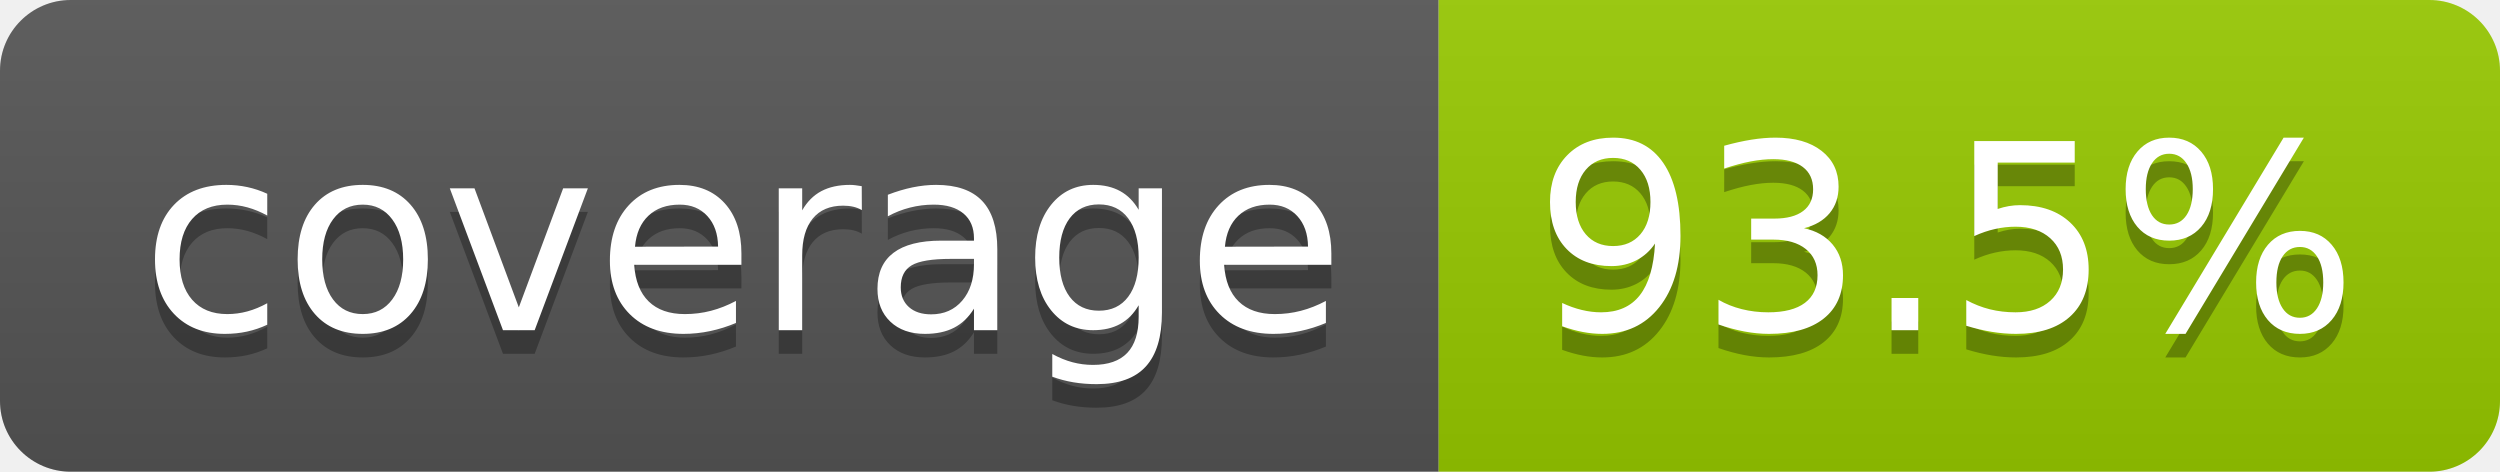
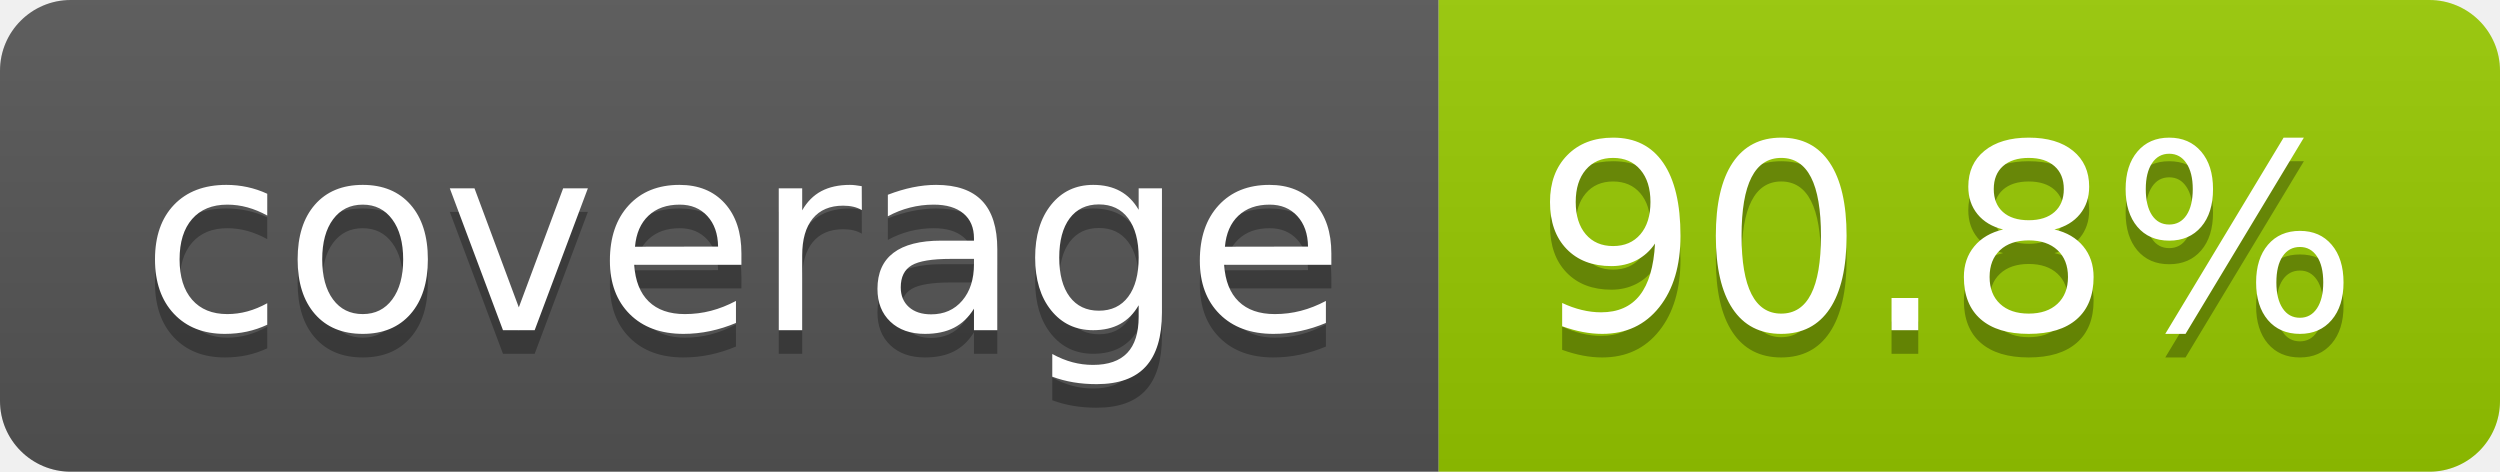
- <svg xmlns="http://www.w3.org/2000/svg" width="106" height="20" role="img" aria-label="coverage: 93.5%">
+ <svg xmlns="http://www.w3.org/2000/svg" width="106" height="20" role="img" aria-label="coverage: 90.8%">
  <linearGradient id="s" x2="0" y2="100%">
    <stop offset="0" stop-color="#bbb" stop-opacity=".1" />
    <stop offset="1" stop-opacity=".1" />
  </linearGradient>
  <clipPath id="r">
    <rect width="106" height="20" rx="3" fill="#fff" />
  </clipPath>
  <g clip-path="url(#r)">
    <rect width="61" height="20" fill="#555" />
    <rect x="61" width="45" height="20" fill="#97ca00" />
    <rect width="106" height="20" fill="url(#s)" />
  </g>
  <g fill="#fff" text-anchor="middle" font-family="Verdana,Geneva,DejaVu Sans,sans-serif" text-rendering="geometricPrecision" font-size="110">
    <text aria-hidden="true" x="315" y="150" fill="#010101" fill-opacity=".3" transform="scale(.1)" textLength="510">coverage</text>
    <text x="315" y="140" transform="scale(.1)" fill="#fff" textLength="510">coverage</text>
-     <text aria-hidden="true" x="825" y="150" fill="#010101" fill-opacity=".3" transform="scale(.1)" textLength="350">93.5%</text>
-     <text x="825" y="140" transform="scale(.1)" fill="#fff" textLength="350">93.5%</text>
+     <text aria-hidden="true" x="825" y="150" fill="#010101" fill-opacity=".3" transform="scale(.1)" textLength="350">90.8%</text>
+     <text x="825" y="140" transform="scale(.1)" fill="#fff" textLength="350">90.8%</text>
  </g>
</svg>
